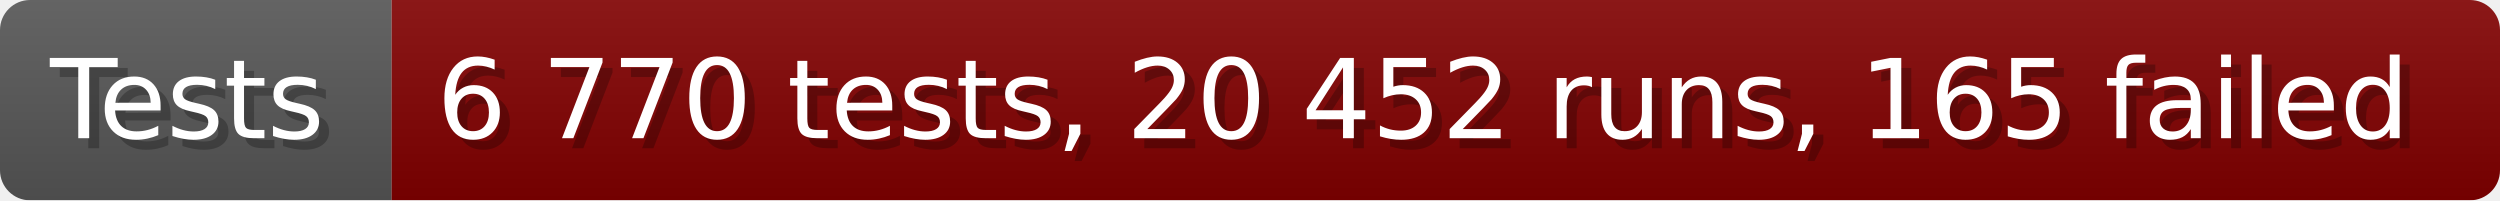
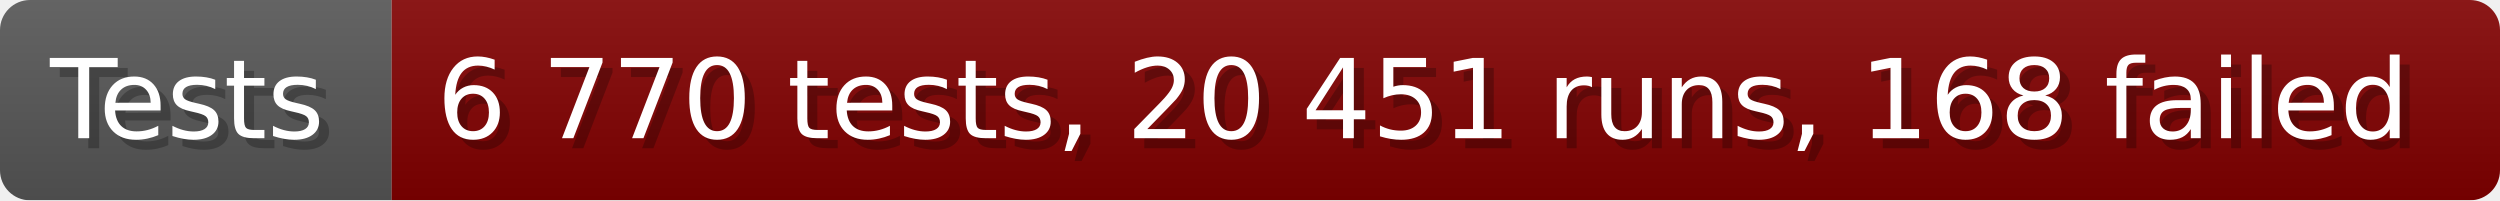
- <svg xmlns="http://www.w3.org/2000/svg" width="249.6" height="20" viewBox="0 0 2496 200" role="img" aria-label="Tests: 6 770 tests, 20 452 runs, 165 failed">
+ <svg xmlns="http://www.w3.org/2000/svg" width="249.6" height="20" viewBox="0 0 2496 200" role="img" aria-label="Tests: 6 770 tests, 20 451 runs, 168 failed">
  <linearGradient id="a" x2="0" y2="100%">
    <stop offset="0" stop-opacity=".1" stop-color="#EEE" />
    <stop offset="1" stop-opacity=".1" />
  </linearGradient>
  <mask id="m">
    <rect width="2496" height="200" rx="30" fill="#FFF" />
  </mask>
  <g mask="url(#m)">
    <rect width="391" height="200" fill="#555" />
    <rect width="2105" height="200" fill="#800000" x="391" />
    <rect width="2496" height="200" fill="url(#a)" />
  </g>
  <g aria-hidden="true" fill="#fff" text-anchor="start" font-family="Verdana,DejaVu Sans,sans-serif" font-size="110">
    <text x="60" y="148" textLength="291" fill="#000" opacity="0.25">Tests</text>
    <text x="50" y="138" textLength="291">Tests</text>
-     <text x="446" y="148" textLength="2005" fill="#000" opacity="0.25">6 770 tests, 20 452 runs, 165 failed</text>
-     <text x="436" y="138" textLength="2005">6 770 tests, 20 452 runs, 165 failed</text>
+     <text x="446" y="148" textLength="2005" fill="#000" opacity="0.25">6 770 tests, 20 451 runs, 168 failed</text>
+     <text x="436" y="138" textLength="2005">6 770 tests, 20 451 runs, 168 failed</text>
  </g>
</svg>
